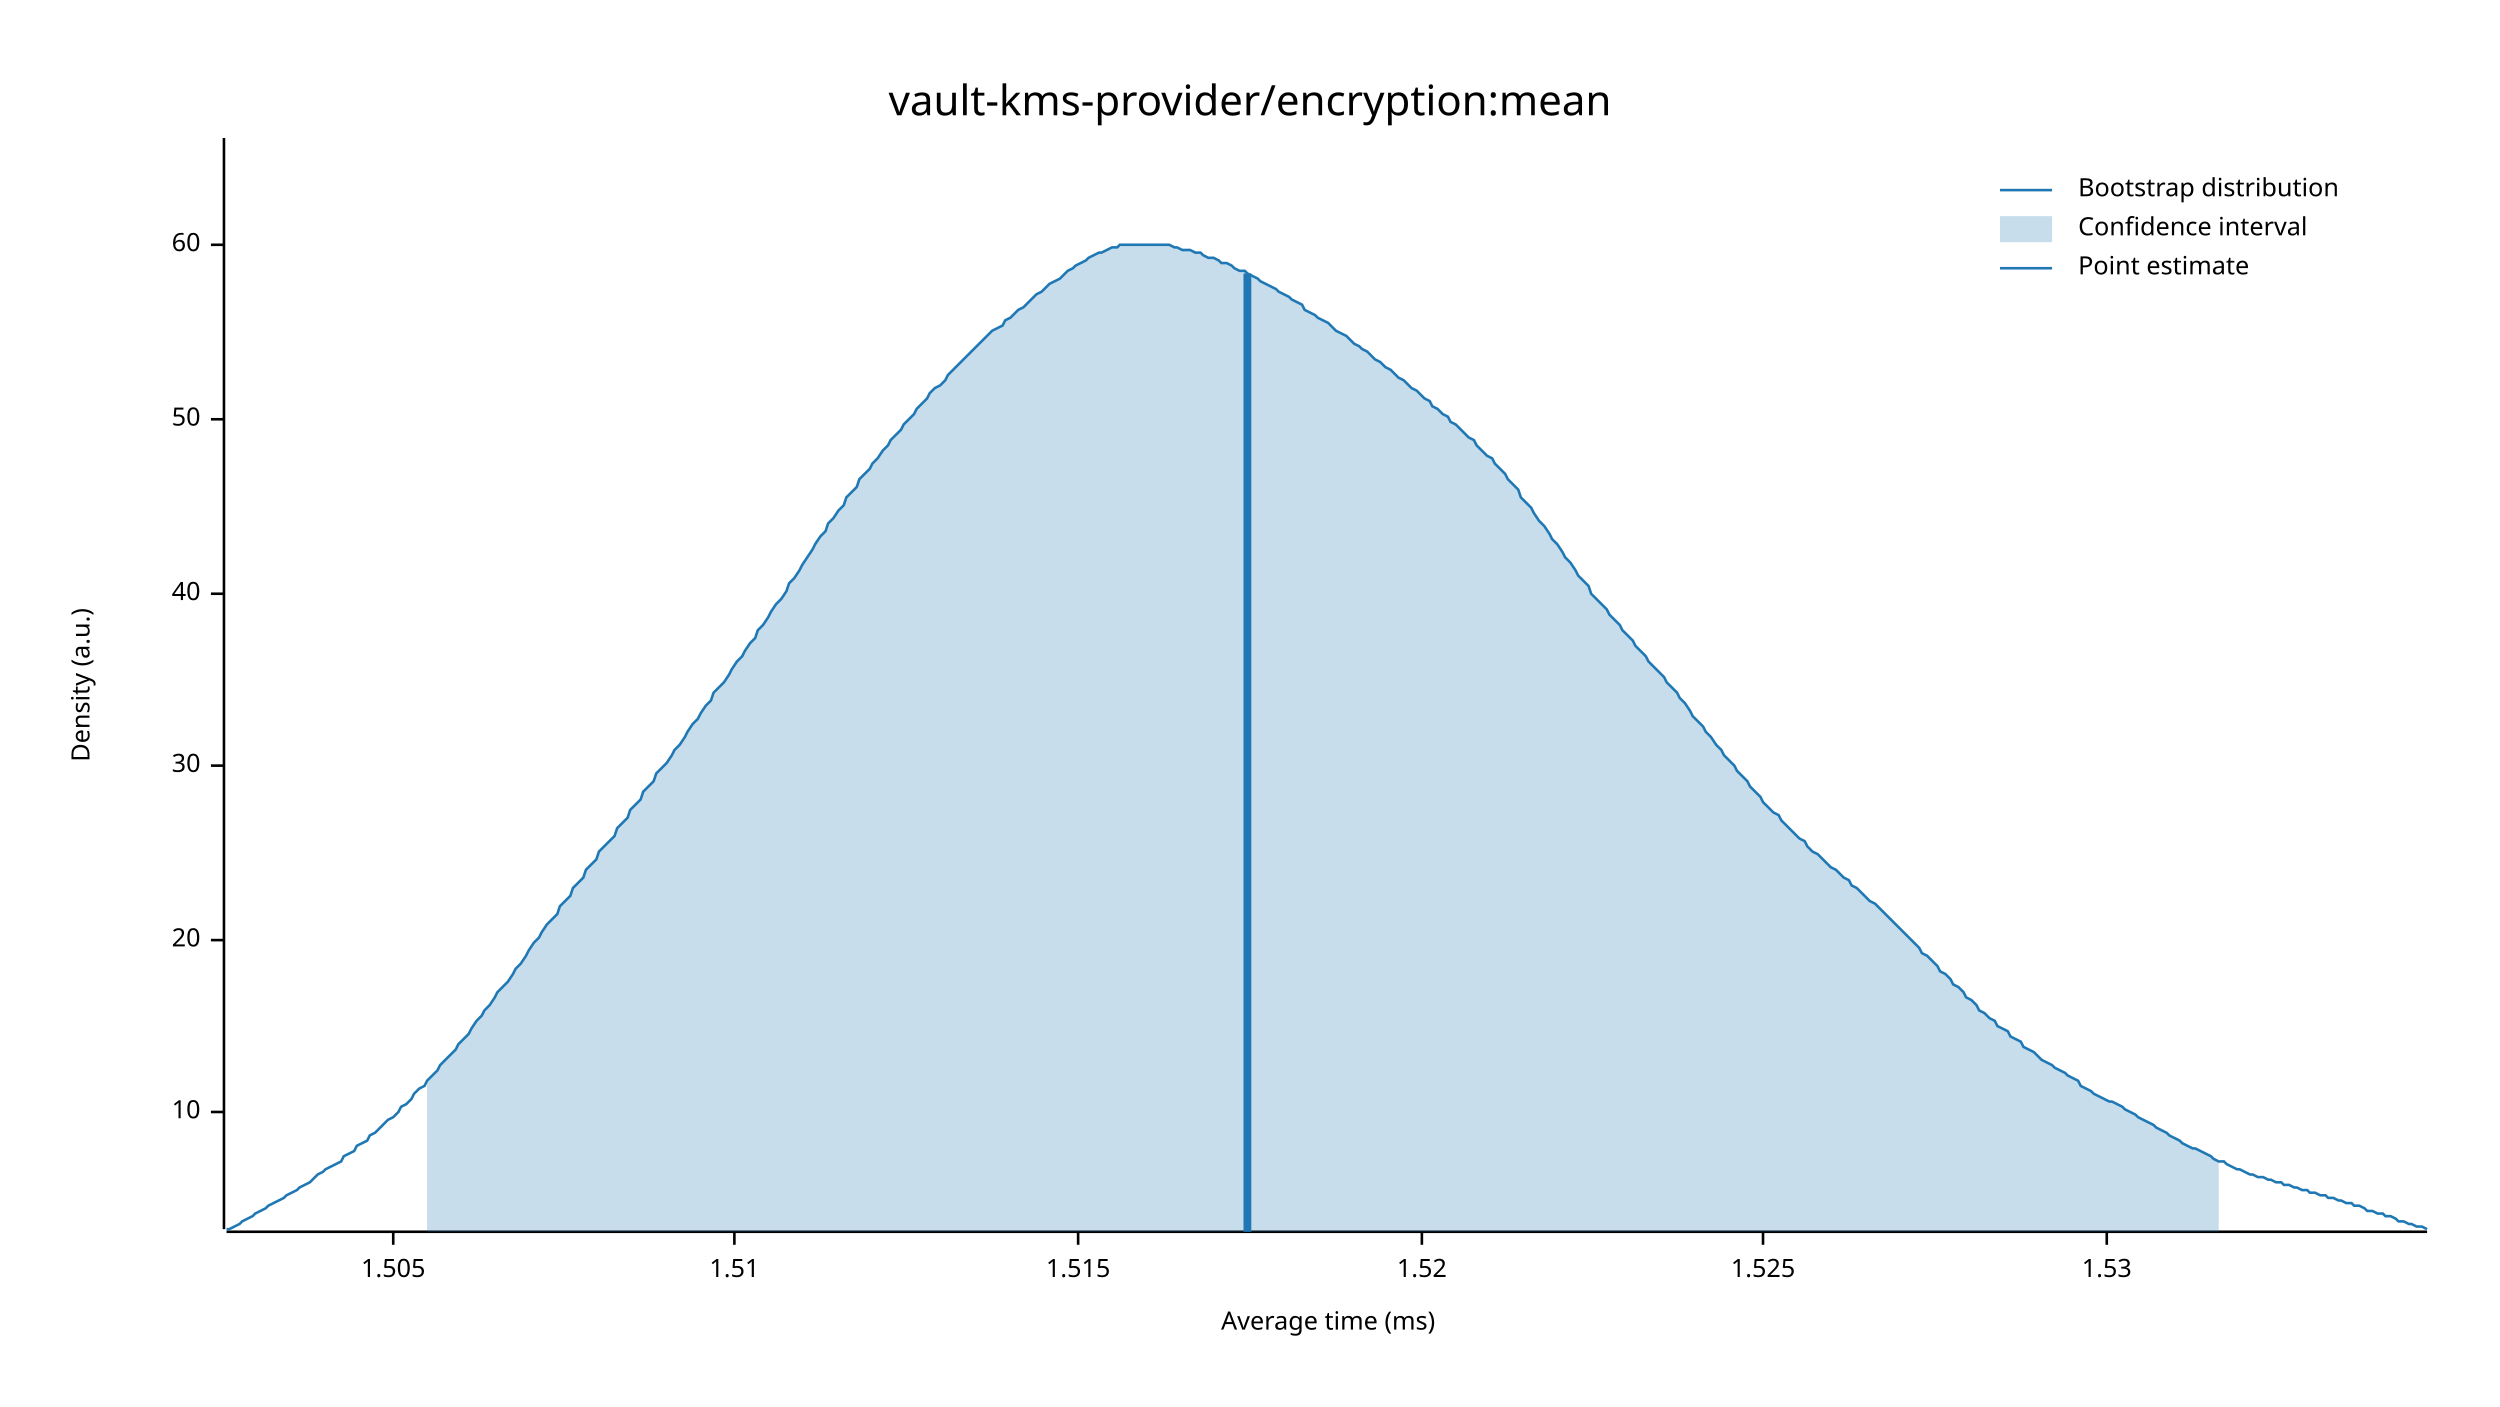
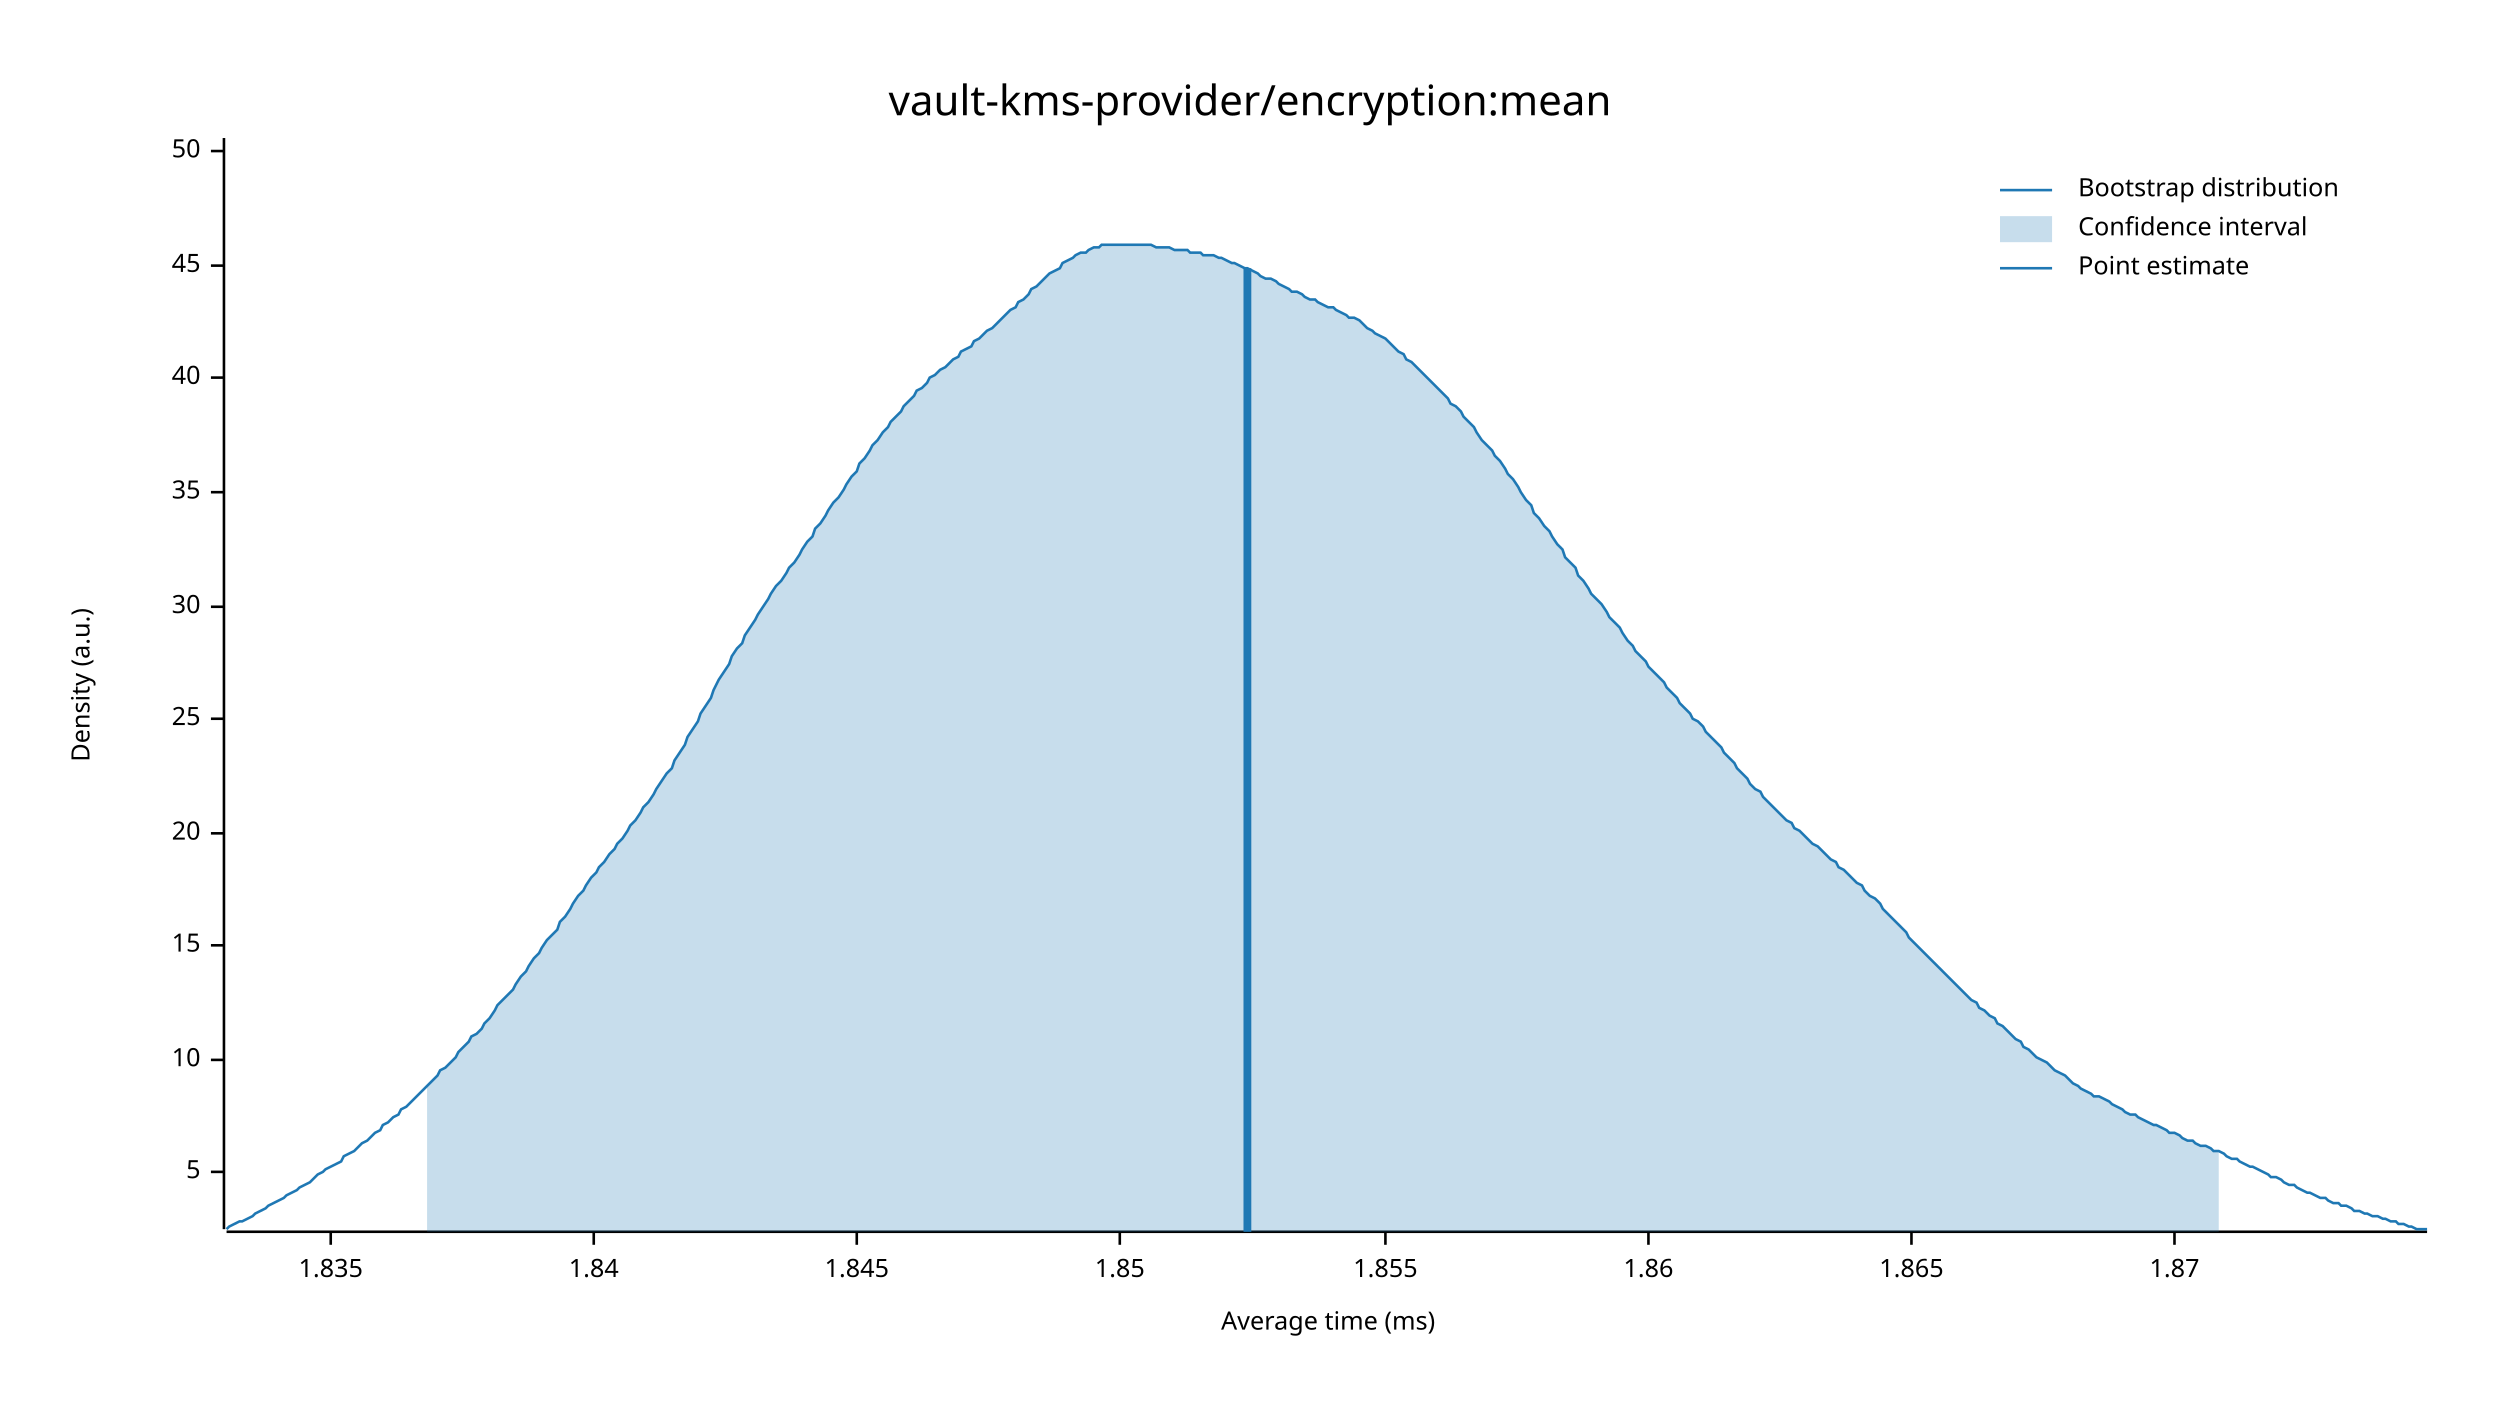
<svg xmlns="http://www.w3.org/2000/svg" width="960" height="540" viewBox="0 0 960 540">
  <text x="480" y="32" dy="0.76em" text-anchor="middle" font-family="sans-serif" font-size="16.129" opacity="1" fill="#000000">
vault-kms-provider/encryption:mean
</text>
  <text x="27" y="263" dy="0.76em" text-anchor="middle" font-family="sans-serif" font-size="9.677" opacity="1" fill="#000000" transform="rotate(270, 27, 263)">
Density (a.u.)
</text>
  <text x="510" y="513" dy="-0.5ex" text-anchor="middle" font-family="sans-serif" font-size="9.677" opacity="1" fill="#000000">
Average time (ms)
</text>
  <polyline fill="none" opacity="1" stroke="#000000" stroke-width="1" points="86,53 86,472 " />
-   <text x="77" y="427" dy="0.5ex" text-anchor="end" font-family="sans-serif" font-size="9.677" opacity="1" fill="#000000">
+   <text x="77" y="450" dy="0.5ex" text-anchor="end" font-family="sans-serif" font-size="9.677" opacity="1" fill="#000000">
+ 5
+ </text>
+   <polyline fill="none" opacity="1" stroke="#000000" stroke-width="1" points="81,450 86,450 " />
+   <text x="77" y="407" dy="0.5ex" text-anchor="end" font-family="sans-serif" font-size="9.677" opacity="1" fill="#000000">
10
</text>
-   <polyline fill="none" opacity="1" stroke="#000000" stroke-width="1" points="81,427 86,427 " />
-   <text x="77" y="361" dy="0.5ex" text-anchor="end" font-family="sans-serif" font-size="9.677" opacity="1" fill="#000000">
+   <polyline fill="none" opacity="1" stroke="#000000" stroke-width="1" points="81,407 86,407 " />
+   <text x="77" y="363" dy="0.5ex" text-anchor="end" font-family="sans-serif" font-size="9.677" opacity="1" fill="#000000">
+ 15
+ </text>
+   <polyline fill="none" opacity="1" stroke="#000000" stroke-width="1" points="81,363 86,363 " />
+   <text x="77" y="320" dy="0.5ex" text-anchor="end" font-family="sans-serif" font-size="9.677" opacity="1" fill="#000000">
20
</text>
-   <polyline fill="none" opacity="1" stroke="#000000" stroke-width="1" points="81,361 86,361 " />
-   <text x="77" y="294" dy="0.5ex" text-anchor="end" font-family="sans-serif" font-size="9.677" opacity="1" fill="#000000">
+   <polyline fill="none" opacity="1" stroke="#000000" stroke-width="1" points="81,320 86,320 " />
+   <text x="77" y="276" dy="0.5ex" text-anchor="end" font-family="sans-serif" font-size="9.677" opacity="1" fill="#000000">
+ 25
+ </text>
+   <polyline fill="none" opacity="1" stroke="#000000" stroke-width="1" points="81,276 86,276 " />
+   <text x="77" y="233" dy="0.5ex" text-anchor="end" font-family="sans-serif" font-size="9.677" opacity="1" fill="#000000">
30
</text>
-   <polyline fill="none" opacity="1" stroke="#000000" stroke-width="1" points="81,294 86,294 " />
-   <text x="77" y="228" dy="0.5ex" text-anchor="end" font-family="sans-serif" font-size="9.677" opacity="1" fill="#000000">
+   <polyline fill="none" opacity="1" stroke="#000000" stroke-width="1" points="81,233 86,233 " />
+   <text x="77" y="189" dy="0.5ex" text-anchor="end" font-family="sans-serif" font-size="9.677" opacity="1" fill="#000000">
+ 35
+ </text>
+   <polyline fill="none" opacity="1" stroke="#000000" stroke-width="1" points="81,189 86,189 " />
+   <text x="77" y="145" dy="0.5ex" text-anchor="end" font-family="sans-serif" font-size="9.677" opacity="1" fill="#000000">
40
</text>
-   <polyline fill="none" opacity="1" stroke="#000000" stroke-width="1" points="81,228 86,228 " />
-   <text x="77" y="161" dy="0.5ex" text-anchor="end" font-family="sans-serif" font-size="9.677" opacity="1" fill="#000000">
+   <polyline fill="none" opacity="1" stroke="#000000" stroke-width="1" points="81,145 86,145 " />
+   <text x="77" y="102" dy="0.5ex" text-anchor="end" font-family="sans-serif" font-size="9.677" opacity="1" fill="#000000">
+ 45
+ </text>
+   <polyline fill="none" opacity="1" stroke="#000000" stroke-width="1" points="81,102 86,102 " />
+   <text x="77" y="58" dy="0.5ex" text-anchor="end" font-family="sans-serif" font-size="9.677" opacity="1" fill="#000000">
50
</text>
-   <polyline fill="none" opacity="1" stroke="#000000" stroke-width="1" points="81,161 86,161 " />
-   <text x="77" y="94" dy="0.5ex" text-anchor="end" font-family="sans-serif" font-size="9.677" opacity="1" fill="#000000">
- 60
+   <polyline fill="none" opacity="1" stroke="#000000" stroke-width="1" points="81,58 86,58 " />
+   <polyline fill="none" opacity="1" stroke="#000000" stroke-width="1" points="87,473 932,473 " />
+   <text x="127" y="483" dy="0.76em" text-anchor="middle" font-family="sans-serif" font-size="9.677" opacity="1" fill="#000000">
+ 1.835
</text>
-   <polyline fill="none" opacity="1" stroke="#000000" stroke-width="1" points="81,94 86,94 " />
-   <polyline fill="none" opacity="1" stroke="#000000" stroke-width="1" points="87,473 932,473 " />
-   <text x="151" y="483" dy="0.76em" text-anchor="middle" font-family="sans-serif" font-size="9.677" opacity="1" fill="#000000">
- 1.505
+   <polyline fill="none" opacity="1" stroke="#000000" stroke-width="1" points="127,473 127,478 " />
+   <text x="228" y="483" dy="0.76em" text-anchor="middle" font-family="sans-serif" font-size="9.677" opacity="1" fill="#000000">
+ 1.84
</text>
-   <polyline fill="none" opacity="1" stroke="#000000" stroke-width="1" points="151,473 151,478 " />
-   <text x="282" y="483" dy="0.76em" text-anchor="middle" font-family="sans-serif" font-size="9.677" opacity="1" fill="#000000">
- 1.51
+   <polyline fill="none" opacity="1" stroke="#000000" stroke-width="1" points="228,473 228,478 " />
+   <text x="329" y="483" dy="0.76em" text-anchor="middle" font-family="sans-serif" font-size="9.677" opacity="1" fill="#000000">
+ 1.845
</text>
-   <polyline fill="none" opacity="1" stroke="#000000" stroke-width="1" points="282,473 282,478 " />
-   <text x="414" y="483" dy="0.76em" text-anchor="middle" font-family="sans-serif" font-size="9.677" opacity="1" fill="#000000">
- 1.515
+   <polyline fill="none" opacity="1" stroke="#000000" stroke-width="1" points="329,473 329,478 " />
+   <text x="430" y="483" dy="0.76em" text-anchor="middle" font-family="sans-serif" font-size="9.677" opacity="1" fill="#000000">
+ 1.85
</text>
-   <polyline fill="none" opacity="1" stroke="#000000" stroke-width="1" points="414,473 414,478 " />
-   <text x="546" y="483" dy="0.76em" text-anchor="middle" font-family="sans-serif" font-size="9.677" opacity="1" fill="#000000">
- 1.52
+   <polyline fill="none" opacity="1" stroke="#000000" stroke-width="1" points="430,473 430,478 " />
+   <text x="532" y="483" dy="0.76em" text-anchor="middle" font-family="sans-serif" font-size="9.677" opacity="1" fill="#000000">
+ 1.855
</text>
-   <polyline fill="none" opacity="1" stroke="#000000" stroke-width="1" points="546,473 546,478 " />
-   <text x="677" y="483" dy="0.76em" text-anchor="middle" font-family="sans-serif" font-size="9.677" opacity="1" fill="#000000">
- 1.525
+   <polyline fill="none" opacity="1" stroke="#000000" stroke-width="1" points="532,473 532,478 " />
+   <text x="633" y="483" dy="0.76em" text-anchor="middle" font-family="sans-serif" font-size="9.677" opacity="1" fill="#000000">
+ 1.86
</text>
-   <polyline fill="none" opacity="1" stroke="#000000" stroke-width="1" points="677,473 677,478 " />
-   <text x="809" y="483" dy="0.76em" text-anchor="middle" font-family="sans-serif" font-size="9.677" opacity="1" fill="#000000">
- 1.53
+   <polyline fill="none" opacity="1" stroke="#000000" stroke-width="1" points="633,473 633,478 " />
+   <text x="734" y="483" dy="0.76em" text-anchor="middle" font-family="sans-serif" font-size="9.677" opacity="1" fill="#000000">
+ 1.865
</text>
-   <polyline fill="none" opacity="1" stroke="#000000" stroke-width="1" points="809,473 809,478 " />
-   <polyline fill="none" opacity="1" stroke="#1F78B4" stroke-width="1" points="87,472 88,472 90,471 92,470 93,469 95,468 97,467 98,466 100,465 102,464 103,463 105,462 107,461 109,460 110,459 112,458 114,457 115,456 117,455 119,454 120,453 122,451 124,450 125,449 127,448 129,447 131,446 132,444 134,443 136,442 137,440 139,439 141,438 142,436 144,435 146,433 147,432 149,430 151,429 153,427 154,425 156,424 158,422 159,420 161,418 163,417 164,415 166,413 168,411 169,409 171,407 173,405 175,403 176,401 178,399 180,397 181,395 183,392 185,390 186,388 188,386 190,383 191,381 193,379 195,377 197,374 198,372 200,370 202,367 203,365 205,362 207,360 208,358 210,355 212,353 214,351 215,348 217,346 219,344 220,341 222,339 224,337 225,334 227,332 229,330 230,327 232,325 234,323 236,321 237,318 239,316 241,314 242,311 244,309 246,307 247,304 249,302 251,300 252,297 254,295 256,293 258,290 259,288 261,286 263,283 264,281 266,278 268,276 269,274 271,271 273,269 274,266 276,264 278,262 280,259 281,257 283,254 285,252 286,250 288,247 290,245 291,242 293,240 295,237 296,235 298,232 300,230 302,227 303,224 305,222 307,219 308,217 310,214 312,211 313,209 315,206 317,204 318,201 320,199 322,196 324,194 325,191 327,189 329,187 330,184 332,182 334,180 335,178 337,176 339,173 341,171 342,169 344,167 346,165 347,163 349,161 351,159 352,157 354,155 356,153 357,151 359,149 361,148 363,146 364,144 366,142 368,140 369,139 371,137 373,135 374,134 376,132 378,130 379,129 381,127 383,126 385,125 386,123 388,122 390,120 391,119 393,118 395,116 396,115 398,113 400,112 401,111 403,109 405,108 407,107 408,106 410,104 412,103 413,102 415,101 417,100 418,99 420,98 422,97 423,97 425,96 427,95 429,95 430,94 432,94 434,94 435,94 437,94 439,94 440,94 442,94 444,94 445,94 447,94 449,94 451,95 452,95 454,96 456,96 457,96 459,97 461,97 462,98 464,99 466,99 468,100 469,101 471,101 473,102 474,103 476,104 478,104 479,105 481,106 483,107 484,108 486,109 488,110 490,111 491,112 493,113 495,114 496,115 498,116 500,117 501,119 503,120 505,121 506,122 508,123 510,124 512,126 513,127 515,128 517,129 518,130 520,132 522,133 523,134 525,135 527,137 528,138 530,139 532,141 534,142 535,143 537,145 539,146 540,147 542,149 544,150 545,151 547,153 549,154 550,156 552,157 554,159 556,160 557,162 559,163 561,165 562,166 564,168 566,169 567,171 569,173 571,175 573,176 574,178 576,180 578,182 579,184 581,186 583,188 584,191 586,193 588,195 589,197 591,200 593,202 595,205 596,207 598,209 600,212 601,214 603,216 605,219 606,221 608,223 610,225 611,228 613,230 615,232 617,234 618,236 620,238 622,240 623,242 625,244 627,246 628,248 630,250 632,252 633,254 635,256 637,258 639,260 640,262 642,264 644,266 645,268 647,270 649,273 650,275 652,277 654,279 655,281 657,283 659,286 661,288 662,290 664,292 666,294 667,296 669,298 671,300 672,302 674,304 676,306 677,308 679,310 681,312 683,313 684,315 686,317 688,319 689,320 691,322 693,323 694,325 696,327 698,328 700,330 701,331 703,333 705,334 706,335 708,337 710,338 711,340 713,341 715,343 716,344 718,346 720,347 722,349 723,350 725,352 727,354 728,355 730,357 732,359 733,360 735,362 737,364 738,366 740,367 742,369 744,371 745,373 747,374 749,376 750,378 752,379 754,381 755,383 757,384 759,386 760,388 762,389 764,391 766,392 767,394 769,395 771,396 772,398 774,399 776,400 777,402 779,403 781,404 782,405 784,407 786,408 788,409 789,410 791,411 793,412 794,413 796,414 798,415 799,417 801,418 803,419 804,420 806,421 808,422 810,423 811,423 813,424 815,425 816,426 818,427 820,428 821,429 823,430 825,431 827,432 828,433 830,434 832,435 833,436 835,437 837,438 838,439 840,440 842,441 843,441 845,442 847,443 849,444 850,445 852,446 854,446 855,447 857,448 859,449 860,449 862,450 864,451 865,451 867,452 869,452 871,453 872,453 874,454 876,454 877,455 879,455 881,456 882,456 884,457 886,457 887,458 889,458 891,459 893,459 894,460 896,460 898,461 899,461 901,462 903,462 904,463 906,463 908,464 909,465 911,465 913,466 915,466 916,467 918,467 920,468 921,469 923,469 925,470 926,470 928,471 930,471 932,472 " />
-   <polygon opacity="0.25" fill="#1F78B4" points="164,415 166,413 168,411 169,409 171,407 173,405 175,403 176,401 178,399 180,397 181,395 183,392 185,390 186,388 188,386 190,383 191,381 193,379 195,377 197,374 198,372 200,370 202,367 203,365 205,362 207,360 208,358 210,355 212,353 214,351 215,348 217,346 219,344 220,341 222,339 224,337 225,334 227,332 229,330 230,327 232,325 234,323 236,321 237,318 239,316 241,314 242,311 244,309 246,307 247,304 249,302 251,300 252,297 254,295 256,293 258,290 259,288 261,286 263,283 264,281 266,278 268,276 269,274 271,271 273,269 274,266 276,264 278,262 280,259 281,257 283,254 285,252 286,250 288,247 290,245 291,242 293,240 295,237 296,235 298,232 300,230 302,227 303,224 305,222 307,219 308,217 310,214 312,211 313,209 315,206 317,204 318,201 320,199 322,196 324,194 325,191 327,189 329,187 330,184 332,182 334,180 335,178 337,176 339,173 341,171 342,169 344,167 346,165 347,163 349,161 351,159 352,157 354,155 356,153 357,151 359,149 361,148 363,146 364,144 366,142 368,140 369,139 371,137 373,135 374,134 376,132 378,130 379,129 381,127 383,126 385,125 386,123 388,122 390,120 391,119 393,118 395,116 396,115 398,113 400,112 401,111 403,109 405,108 407,107 408,106 410,104 412,103 413,102 415,101 417,100 418,99 420,98 422,97 423,97 425,96 427,95 429,95 430,94 432,94 434,94 435,94 437,94 439,94 440,94 442,94 444,94 445,94 447,94 449,94 451,95 452,95 454,96 456,96 457,96 459,97 461,97 462,98 464,99 466,99 468,100 469,101 471,101 473,102 474,103 476,104 478,104 479,105 481,106 483,107 484,108 486,109 488,110 490,111 491,112 493,113 495,114 496,115 498,116 500,117 501,119 503,120 505,121 506,122 508,123 510,124 512,126 513,127 515,128 517,129 518,130 520,132 522,133 523,134 525,135 527,137 528,138 530,139 532,141 534,142 535,143 537,145 539,146 540,147 542,149 544,150 545,151 547,153 549,154 550,156 552,157 554,159 556,160 557,162 559,163 561,165 562,166 564,168 566,169 567,171 569,173 571,175 573,176 574,178 576,180 578,182 579,184 581,186 583,188 584,191 586,193 588,195 589,197 591,200 593,202 595,205 596,207 598,209 600,212 601,214 603,216 605,219 606,221 608,223 610,225 611,228 613,230 615,232 617,234 618,236 620,238 622,240 623,242 625,244 627,246 628,248 630,250 632,252 633,254 635,256 637,258 639,260 640,262 642,264 644,266 645,268 647,270 649,273 650,275 652,277 654,279 655,281 657,283 659,286 661,288 662,290 664,292 666,294 667,296 669,298 671,300 672,302 674,304 676,306 677,308 679,310 681,312 683,313 684,315 686,317 688,319 689,320 691,322 693,323 694,325 696,327 698,328 700,330 701,331 703,333 705,334 706,335 708,337 710,338 711,340 713,341 715,343 716,344 718,346 720,347 722,349 723,350 725,352 727,354 728,355 730,357 732,359 733,360 735,362 737,364 738,366 740,367 742,369 744,371 745,373 747,374 749,376 750,378 752,379 754,381 755,383 757,384 759,386 760,388 762,389 764,391 766,392 767,394 769,395 771,396 772,398 774,399 776,400 777,402 779,403 781,404 782,405 784,407 786,408 788,409 789,410 791,411 793,412 794,413 796,414 798,415 799,417 801,418 803,419 804,420 806,421 808,422 810,423 811,423 813,424 815,425 816,426 818,427 820,428 821,429 823,430 825,431 827,432 828,433 830,434 832,435 833,436 835,437 837,438 838,439 840,440 842,441 843,441 845,442 847,443 849,444 850,445 852,446 852,473 164,473 " />
-   <polyline fill="none" opacity="1" stroke="#1F78B4" stroke-width="3" points="479,473 479,105 " />
+   <polyline fill="none" opacity="1" stroke="#000000" stroke-width="1" points="734,473 734,478 " />
+   <text x="835" y="483" dy="0.76em" text-anchor="middle" font-family="sans-serif" font-size="9.677" opacity="1" fill="#000000">
+ 1.87
+ </text>
+   <polyline fill="none" opacity="1" stroke="#000000" stroke-width="1" points="835,473 835,478 " />
+   <polyline fill="none" opacity="1" stroke="#1F78B4" stroke-width="1" points="87,472 88,471 90,470 92,469 93,469 95,468 97,467 98,466 100,465 102,464 103,463 105,462 107,461 109,460 110,459 112,458 114,457 115,456 117,455 119,454 120,453 122,451 124,450 125,449 127,448 129,447 131,446 132,444 134,443 136,442 137,441 139,439 141,438 142,437 144,435 146,434 147,432 149,431 151,429 153,428 154,426 156,425 158,423 159,422 161,420 163,418 164,417 166,415 168,413 169,411 171,410 173,408 175,406 176,404 178,402 180,400 181,398 183,397 185,395 186,393 188,391 190,388 191,386 193,384 195,382 197,380 198,378 200,375 202,373 203,371 205,368 207,366 208,364 210,361 212,359 214,357 215,354 217,352 219,349 220,347 222,344 224,342 225,340 227,337 229,335 230,333 232,331 234,328 236,326 237,324 239,322 241,319 242,317 244,315 246,312 247,310 249,308 251,305 252,303 254,300 256,297 258,295 259,292 261,289 263,286 264,283 266,280 268,277 269,274 271,271 273,268 274,265 276,261 278,258 280,255 281,252 283,249 285,247 286,244 288,241 290,238 291,236 293,233 295,230 296,228 298,225 300,223 302,220 303,218 305,216 307,213 308,211 310,208 312,206 313,203 315,201 317,198 318,196 320,193 322,191 324,188 325,186 327,183 329,181 330,178 332,176 334,173 335,171 337,169 339,166 341,164 342,162 344,160 346,158 347,156 349,154 351,152 352,150 354,149 356,147 357,145 359,144 361,142 363,141 364,140 366,138 368,137 369,135 371,134 373,133 374,131 376,130 378,128 379,127 381,126 383,124 385,122 386,121 388,119 390,118 391,116 393,115 395,113 396,111 398,110 400,108 401,107 403,105 405,104 407,103 408,101 410,100 412,99 413,98 415,97 417,97 418,96 420,95 422,95 423,94 425,94 427,94 429,94 430,94 432,94 434,94 435,94 437,94 439,94 440,94 442,94 444,95 445,95 447,95 449,95 451,96 452,96 454,96 456,96 457,97 459,97 461,97 462,98 464,98 466,98 468,99 469,99 471,100 473,101 474,101 476,102 478,103 479,103 481,104 483,105 484,106 486,107 488,107 490,108 491,109 493,110 495,111 496,112 498,112 500,113 501,114 503,115 505,115 506,116 508,117 510,118 512,118 513,119 515,120 517,121 518,122 520,122 522,123 523,124 525,126 527,127 528,128 530,129 532,130 534,132 535,133 537,135 539,136 540,138 542,139 544,141 545,142 547,144 549,146 550,147 552,149 554,151 556,153 557,155 559,156 561,158 562,160 564,162 566,164 567,166 569,169 571,171 573,173 574,175 576,177 578,180 579,182 581,184 583,187 584,189 586,192 588,194 589,197 591,199 593,202 595,204 596,206 598,209 600,211 601,214 603,216 605,218 606,221 608,223 610,226 611,228 613,230 615,232 617,235 618,237 620,239 622,241 623,243 625,246 627,248 628,250 630,252 632,254 633,256 635,258 637,260 639,262 640,264 642,266 644,268 645,270 647,272 649,274 650,276 652,277 654,279 655,281 657,283 659,285 661,287 662,289 664,291 666,293 667,295 669,297 671,299 672,301 674,303 676,304 677,306 679,308 681,310 683,312 684,313 686,315 688,316 689,318 691,319 693,321 694,322 696,324 698,325 700,327 701,328 703,330 705,331 706,333 708,334 710,336 711,337 713,339 715,340 716,342 718,344 720,345 722,347 723,349 725,351 727,353 728,354 730,356 732,358 733,360 735,362 737,364 738,365 740,367 742,369 744,371 745,372 747,374 749,376 750,377 752,379 754,381 755,382 757,384 759,385 760,387 762,388 764,390 766,391 767,393 769,394 771,396 772,397 774,399 776,400 777,402 779,403 781,405 782,406 784,407 786,408 788,410 789,411 791,412 793,413 794,414 796,416 798,417 799,418 801,419 803,420 804,421 806,421 808,422 810,423 811,424 813,425 815,426 816,427 818,428 820,428 821,429 823,430 825,431 827,432 828,432 830,433 832,434 833,435 835,435 837,436 838,437 840,438 842,438 843,439 845,440 847,440 849,441 850,442 852,442 854,443 855,444 857,445 859,445 860,446 862,447 864,448 865,448 867,449 869,450 871,451 872,452 874,452 876,453 877,454 879,455 881,455 882,456 884,457 886,458 887,458 889,459 891,460 893,460 894,461 896,462 898,462 899,463 901,463 903,464 904,465 906,465 908,466 909,466 911,467 913,467 915,468 916,468 918,469 920,469 921,470 923,470 925,471 926,471 928,472 930,472 932,472 " />
+   <polygon opacity="0.25" fill="#1F78B4" points="164,417 166,415 168,413 169,411 171,410 173,408 175,406 176,404 178,402 180,400 181,398 183,397 185,395 186,393 188,391 190,388 191,386 193,384 195,382 197,380 198,378 200,375 202,373 203,371 205,368 207,366 208,364 210,361 212,359 214,357 215,354 217,352 219,349 220,347 222,344 224,342 225,340 227,337 229,335 230,333 232,331 234,328 236,326 237,324 239,322 241,319 242,317 244,315 246,312 247,310 249,308 251,305 252,303 254,300 256,297 258,295 259,292 261,289 263,286 264,283 266,280 268,277 269,274 271,271 273,268 274,265 276,261 278,258 280,255 281,252 283,249 285,247 286,244 288,241 290,238 291,236 293,233 295,230 296,228 298,225 300,223 302,220 303,218 305,216 307,213 308,211 310,208 312,206 313,203 315,201 317,198 318,196 320,193 322,191 324,188 325,186 327,183 329,181 330,178 332,176 334,173 335,171 337,169 339,166 341,164 342,162 344,160 346,158 347,156 349,154 351,152 352,150 354,149 356,147 357,145 359,144 361,142 363,141 364,140 366,138 368,137 369,135 371,134 373,133 374,131 376,130 378,128 379,127 381,126 383,124 385,122 386,121 388,119 390,118 391,116 393,115 395,113 396,111 398,110 400,108 401,107 403,105 405,104 407,103 408,101 410,100 412,99 413,98 415,97 417,97 418,96 420,95 422,95 423,94 425,94 427,94 429,94 430,94 432,94 434,94 435,94 437,94 439,94 440,94 442,94 444,95 445,95 447,95 449,95 451,96 452,96 454,96 456,96 457,97 459,97 461,97 462,98 464,98 466,98 468,99 469,99 471,100 473,101 474,101 476,102 478,103 479,103 481,104 483,105 484,106 486,107 488,107 490,108 491,109 493,110 495,111 496,112 498,112 500,113 501,114 503,115 505,115 506,116 508,117 510,118 512,118 513,119 515,120 517,121 518,122 520,122 522,123 523,124 525,126 527,127 528,128 530,129 532,130 534,132 535,133 537,135 539,136 540,138 542,139 544,141 545,142 547,144 549,146 550,147 552,149 554,151 556,153 557,155 559,156 561,158 562,160 564,162 566,164 567,166 569,169 571,171 573,173 574,175 576,177 578,180 579,182 581,184 583,187 584,189 586,192 588,194 589,197 591,199 593,202 595,204 596,206 598,209 600,211 601,214 603,216 605,218 606,221 608,223 610,226 611,228 613,230 615,232 617,235 618,237 620,239 622,241 623,243 625,246 627,248 628,250 630,252 632,254 633,256 635,258 637,260 639,262 640,264 642,266 644,268 645,270 647,272 649,274 650,276 652,277 654,279 655,281 657,283 659,285 661,287 662,289 664,291 666,293 667,295 669,297 671,299 672,301 674,303 676,304 677,306 679,308 681,310 683,312 684,313 686,315 688,316 689,318 691,319 693,321 694,322 696,324 698,325 700,327 701,328 703,330 705,331 706,333 708,334 710,336 711,337 713,339 715,340 716,342 718,344 720,345 722,347 723,349 725,351 727,353 728,354 730,356 732,358 733,360 735,362 737,364 738,365 740,367 742,369 744,371 745,372 747,374 749,376 750,377 752,379 754,381 755,382 757,384 759,385 760,387 762,388 764,390 766,391 767,393 769,394 771,396 772,397 774,399 776,400 777,402 779,403 781,405 782,406 784,407 786,408 788,410 789,411 791,412 793,413 794,414 796,416 798,417 799,418 801,419 803,420 804,421 806,421 808,422 810,423 811,424 813,425 815,426 816,427 818,428 820,428 821,429 823,430 825,431 827,432 828,432 830,433 832,434 833,435 835,435 837,436 838,437 840,438 842,438 843,439 845,440 847,440 849,441 850,442 852,442 852,473 164,473 " />
+   <polyline fill="none" opacity="1" stroke="#1F78B4" stroke-width="3" points="479,473 479,103 " />
  <text x="798" y="68" dy="0.76em" text-anchor="start" font-family="sans-serif" font-size="9.677" opacity="1" fill="#000000">
Bootstrap distribution
</text>
  <text x="798" y="83" dy="0.76em" text-anchor="start" font-family="sans-serif" font-size="9.677" opacity="1" fill="#000000">
Confidence interval
</text>
  <text x="798" y="98" dy="0.76em" text-anchor="start" font-family="sans-serif" font-size="9.677" opacity="1" fill="#000000">
Point estimate
</text>
  <polyline fill="none" opacity="1" stroke="#1F78B4" stroke-width="1" points="768,73 788,73 " />
  <rect x="768" y="83" width="20" height="10" opacity="0.25" fill="#1F78B4" stroke="none" />
  <polyline fill="none" opacity="1" stroke="#1F78B4" stroke-width="1" points="768,103 788,103 " />
</svg>
